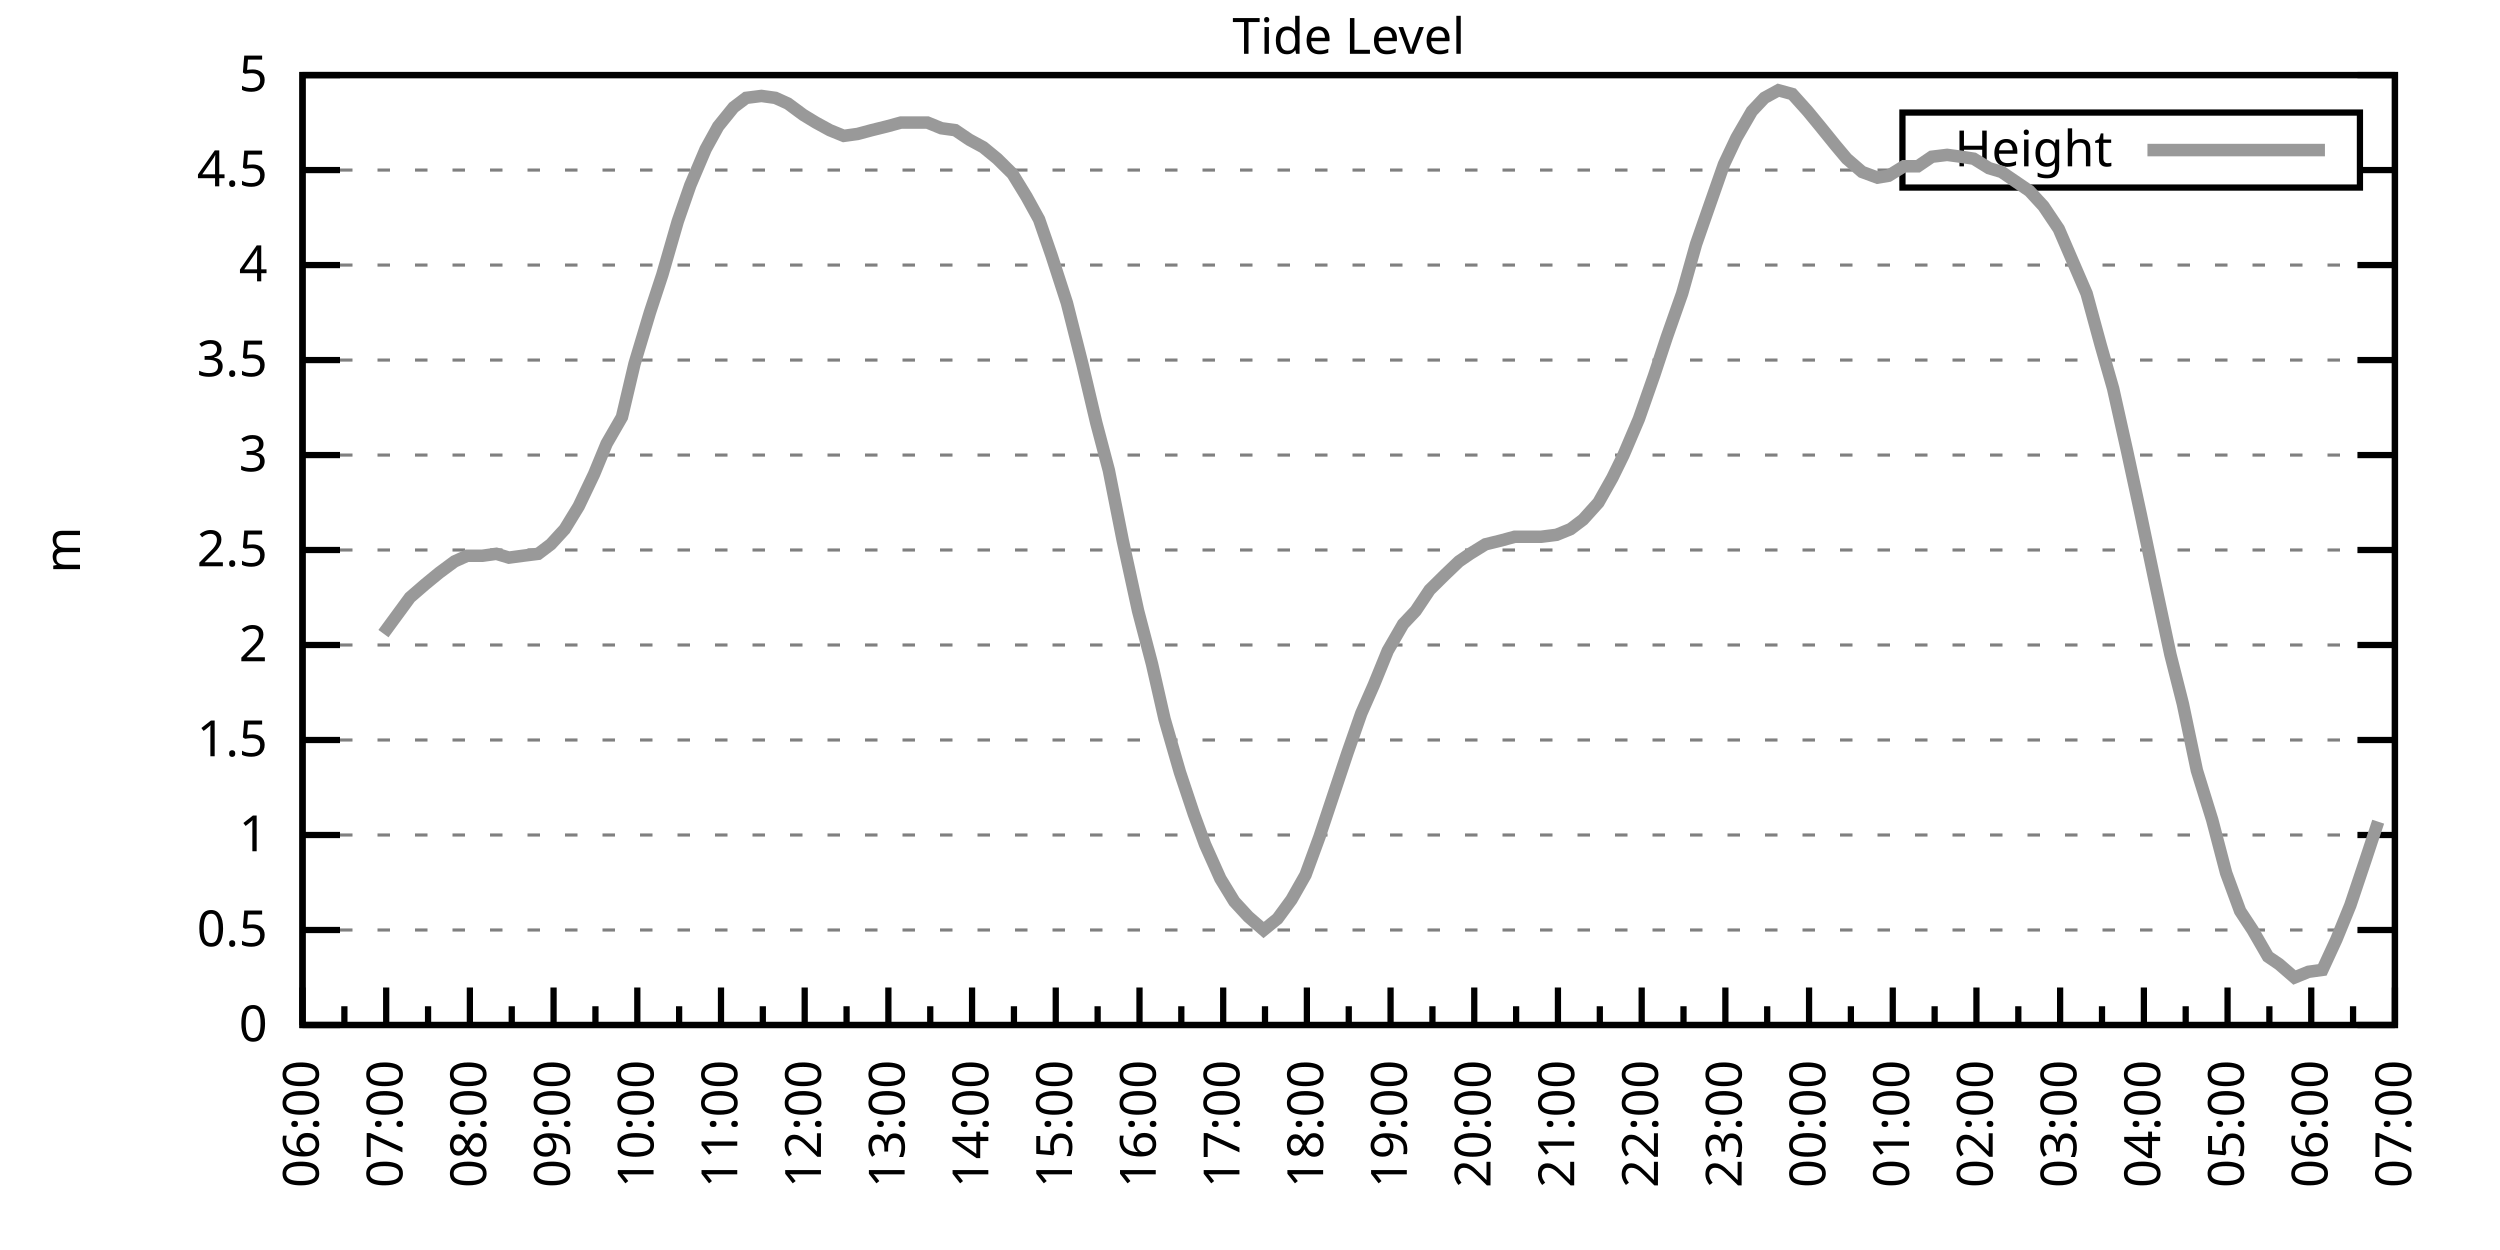
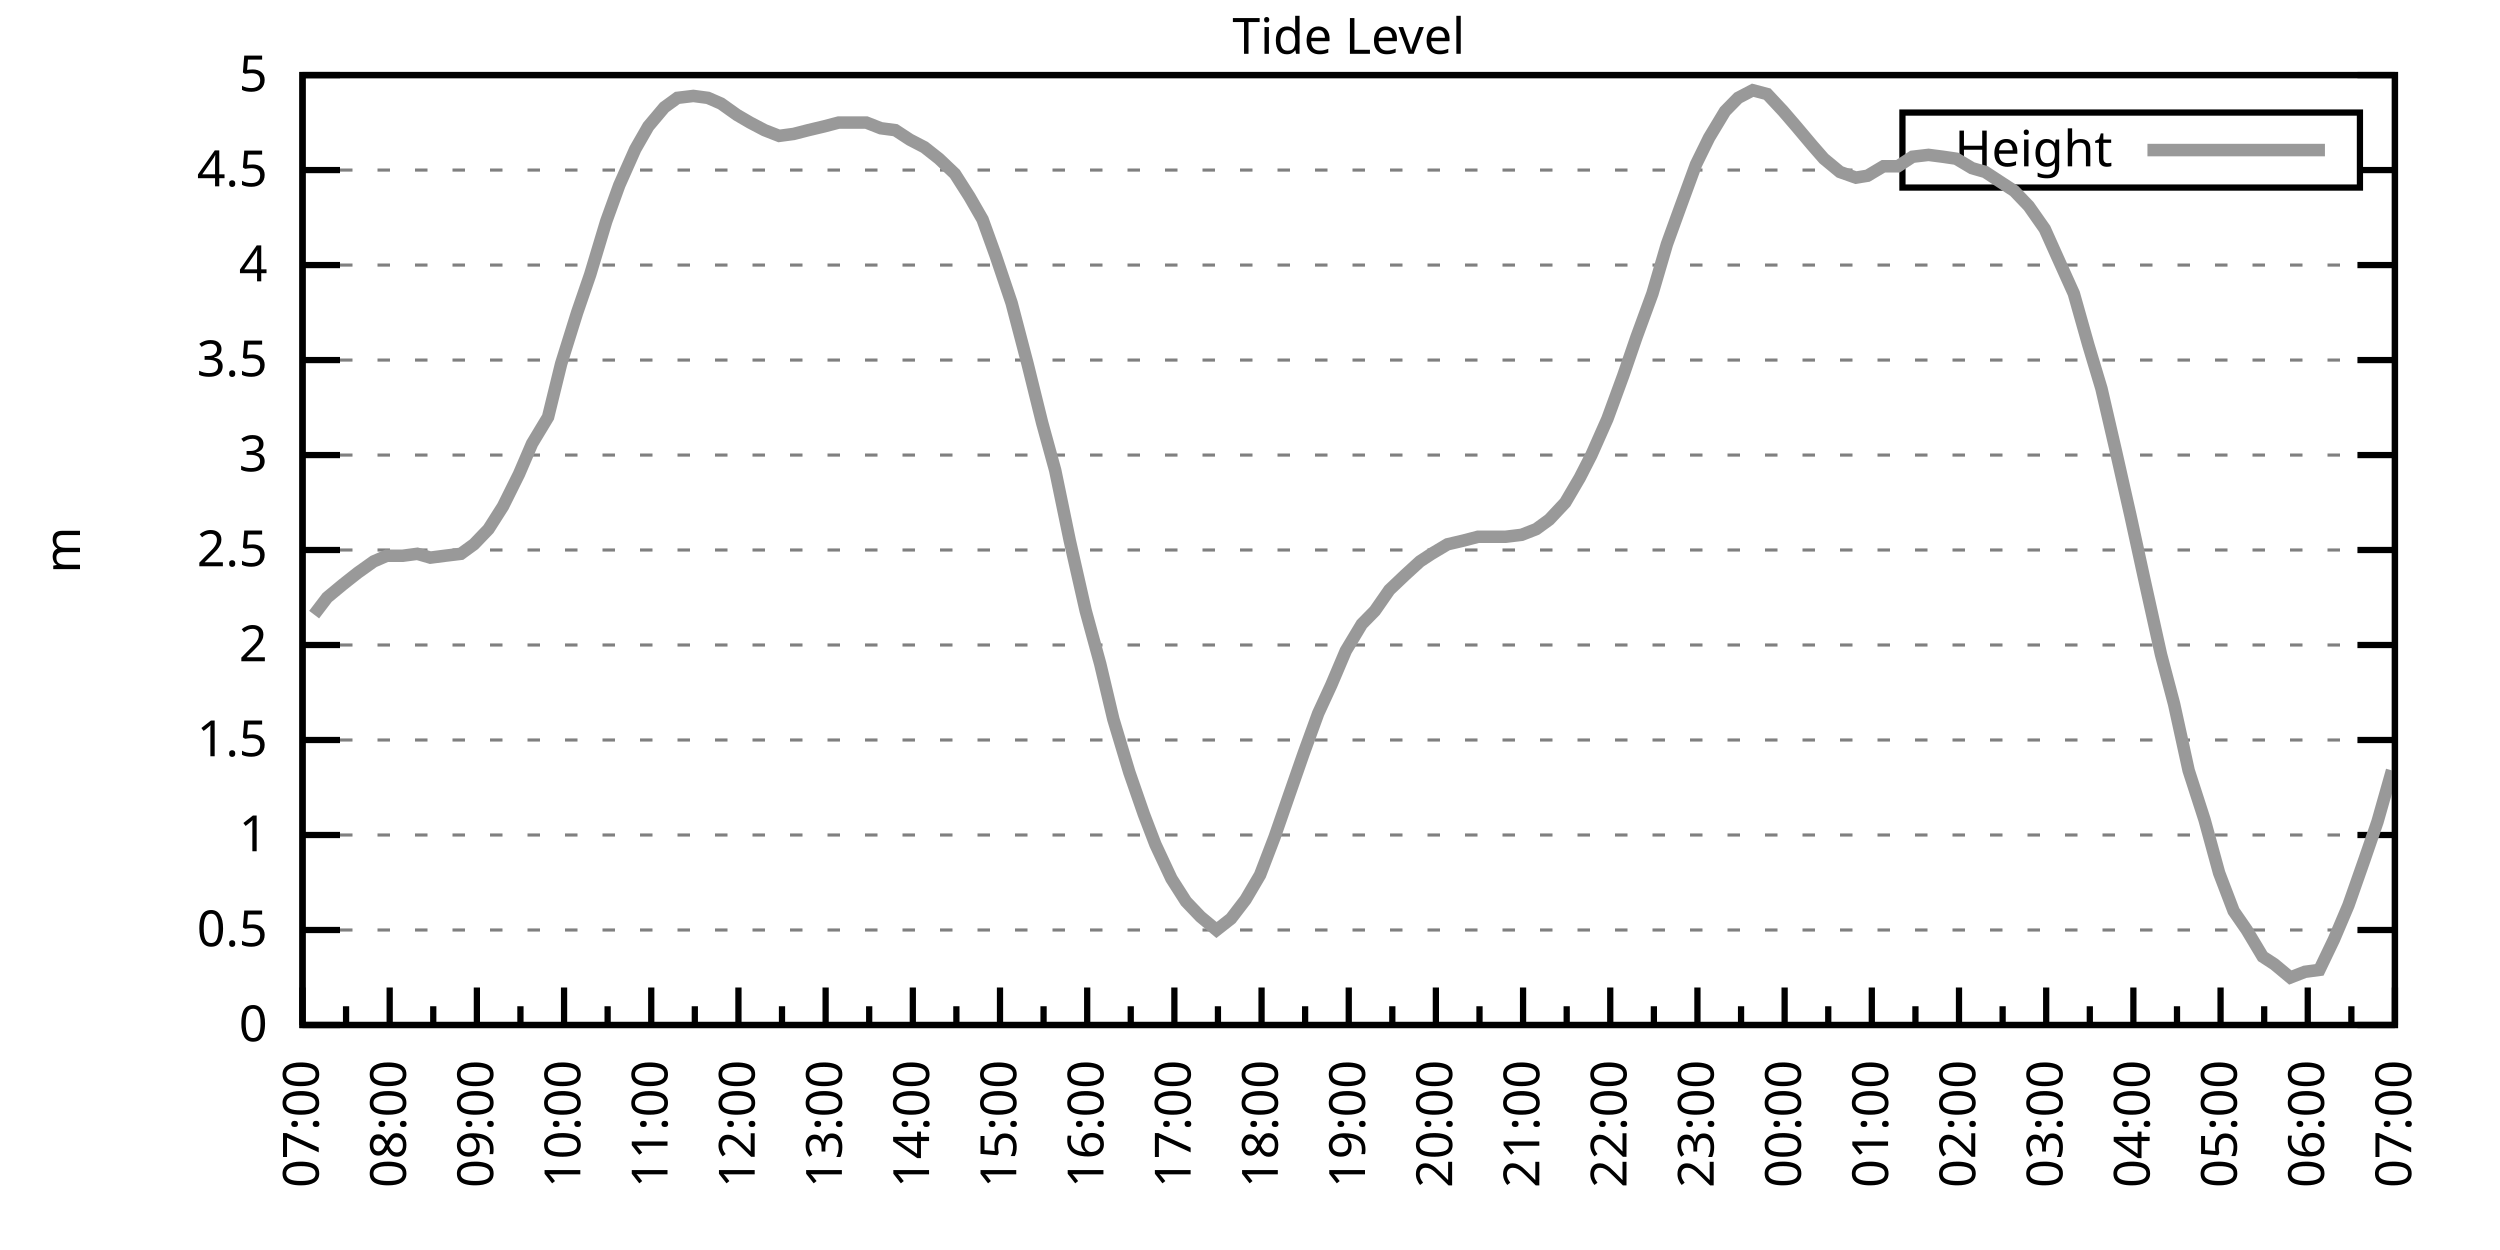
<svg xmlns="http://www.w3.org/2000/svg" xmlns:xlink="http://www.w3.org/1999/xlink" width="400" height="200" viewBox="0 0 400 200">
  <g id="gnuplot_canvas">
    <rect x="0" y="0" width="400" height="200" fill="none" />
    <defs>
      <circle id="gpDot" r="0.5" stroke-width="0.5" stroke="currentColor" />
      <path id="gpPt0" stroke-width="0.333" stroke="currentColor" d="M-1,0 h2 M0,-1 v2" />
      <path id="gpPt1" stroke-width="0.333" stroke="currentColor" d="M-1,-1 L1,1 M1,-1 L-1,1" />
      <path id="gpPt2" stroke-width="0.333" stroke="currentColor" d="M-1,0 L1,0 M0,-1 L0,1 M-1,-1 L1,1 M-1,1 L1,-1" />
      <rect id="gpPt3" stroke-width="0.333" stroke="currentColor" x="-1" y="-1" width="2" height="2" />
      <rect id="gpPt4" stroke-width="0.333" stroke="currentColor" fill="currentColor" x="-1" y="-1" width="2" height="2" />
      <circle id="gpPt5" stroke-width="0.333" stroke="currentColor" cx="0" cy="0" r="1" />
      <use xlink:href="#gpPt5" id="gpPt6" fill="currentColor" stroke="none" />
      <path id="gpPt7" stroke-width="0.333" stroke="currentColor" d="M0,-1.33 L-1.33,0.67 L1.33,0.67 z" />
      <use xlink:href="#gpPt7" id="gpPt8" fill="currentColor" stroke="none" />
      <use xlink:href="#gpPt7" id="gpPt9" stroke="currentColor" transform="rotate(180)" />
      <use xlink:href="#gpPt9" id="gpPt10" fill="currentColor" stroke="none" />
      <use xlink:href="#gpPt3" id="gpPt11" stroke="currentColor" transform="rotate(45)" />
      <use xlink:href="#gpPt11" id="gpPt12" fill="currentColor" stroke="none" />
      <path id="gpPt13" stroke-width="0.333" stroke="currentColor" d="M0,1.330 L1.265,0.411 L0.782,-1.067 L-0.782,-1.076 L-1.265,0.411 z" />
      <use xlink:href="#gpPt13" id="gpPt14" fill="currentColor" stroke="none" />
      <filter id="textbox" filterUnits="objectBoundingBox" x="0" y="0" height="1" width="1">
        <feFlood flood-color="white" flood-opacity="1" result="bgnd" />
        <feComposite in="SourceGraphic" in2="bgnd" operator="atop" />
      </filter>
      <filter id="greybox" filterUnits="objectBoundingBox" x="0" y="0" height="1" width="1">
        <feFlood flood-color="lightgrey" flood-opacity="1" result="grey" />
        <feComposite in="SourceGraphic" in2="grey" operator="atop" />
      </filter>
    </defs>
    <g fill="none" color="white" stroke="currentColor" stroke-width="1.00" stroke-linecap="butt" stroke-linejoin="miter">
</g>
    <g fill="none" color="black" stroke="currentColor" stroke-width="1.00" stroke-linecap="butt" stroke-linejoin="miter">
      <g stroke="none" shape-rendering="crispEdges">
        <polygon fill="rgb(255, 255, 255)" points="48.40,164.00 383.18,164.00 383.18,12.02 48.40,12.02 " />
      </g>
    </g>
    <g fill="none" color="black" stroke="currentColor" stroke-width="1.00" stroke-linecap="butt" stroke-linejoin="miter">
</g>
    <g fill="none" color="black" stroke="black" stroke-width="0.50" stroke-linecap="butt" stroke-linejoin="miter">
</g>
    <g fill="none" color="gray" stroke="currentColor" stroke-width="0.50" stroke-linecap="butt" stroke-linejoin="miter">
      <path stroke="gray" stroke-dasharray="2,4" class="gridline" d="M48.40,164.00 L383.19,164.00  " />
    </g>
    <g fill="none" color="gray" stroke="gray" stroke-width="1.00" stroke-linecap="butt" stroke-linejoin="miter">
</g>
    <g fill="none" color="black" stroke="currentColor" stroke-width="1.00" stroke-linecap="butt" stroke-linejoin="miter">
      <path stroke="black" d="M48.40,164.00 L54.40,164.00 M383.19,164.00 L377.19,164.00  " />
      <g transform="translate(42.80,166.60)" stroke="none" fill="black" font-family="Sans" font-size="8.00" text-anchor="end">
        <text>
          <tspan font-family="Sans"> 0</tspan>
        </text>
      </g>
    </g>
    <g fill="none" color="black" stroke="currentColor" stroke-width="1.00" stroke-linecap="butt" stroke-linejoin="miter">
</g>
    <g fill="none" color="black" stroke="black" stroke-width="0.50" stroke-linecap="butt" stroke-linejoin="miter">
</g>
    <g fill="none" color="gray" stroke="currentColor" stroke-width="0.50" stroke-linecap="butt" stroke-linejoin="miter">
      <path stroke="gray" stroke-dasharray="2,4" class="gridline" d="M48.40,148.80 L383.19,148.80  " />
    </g>
    <g fill="none" color="gray" stroke="gray" stroke-width="1.00" stroke-linecap="butt" stroke-linejoin="miter">
</g>
    <g fill="none" color="black" stroke="currentColor" stroke-width="1.00" stroke-linecap="butt" stroke-linejoin="miter">
      <path stroke="black" d="M48.40,148.80 L54.40,148.80 M383.19,148.80 L377.19,148.80  " />
      <g transform="translate(42.80,151.40)" stroke="none" fill="black" font-family="Sans" font-size="8.00" text-anchor="end">
        <text>
          <tspan font-family="Sans"> 0.5</tspan>
        </text>
      </g>
    </g>
    <g fill="none" color="black" stroke="currentColor" stroke-width="1.00" stroke-linecap="butt" stroke-linejoin="miter">
</g>
    <g fill="none" color="black" stroke="black" stroke-width="0.50" stroke-linecap="butt" stroke-linejoin="miter">
</g>
    <g fill="none" color="gray" stroke="currentColor" stroke-width="0.50" stroke-linecap="butt" stroke-linejoin="miter">
      <path stroke="gray" stroke-dasharray="2,4" class="gridline" d="M48.40,133.60 L383.19,133.60  " />
    </g>
    <g fill="none" color="gray" stroke="gray" stroke-width="1.00" stroke-linecap="butt" stroke-linejoin="miter">
</g>
    <g fill="none" color="black" stroke="currentColor" stroke-width="1.00" stroke-linecap="butt" stroke-linejoin="miter">
      <path stroke="black" d="M48.40,133.60 L54.40,133.60 M383.19,133.60 L377.19,133.60  " />
      <g transform="translate(42.80,136.20)" stroke="none" fill="black" font-family="Sans" font-size="8.00" text-anchor="end">
        <text>
          <tspan font-family="Sans"> 1</tspan>
        </text>
      </g>
    </g>
    <g fill="none" color="black" stroke="currentColor" stroke-width="1.00" stroke-linecap="butt" stroke-linejoin="miter">
</g>
    <g fill="none" color="black" stroke="black" stroke-width="0.50" stroke-linecap="butt" stroke-linejoin="miter">
</g>
    <g fill="none" color="gray" stroke="currentColor" stroke-width="0.50" stroke-linecap="butt" stroke-linejoin="miter">
      <path stroke="gray" stroke-dasharray="2,4" class="gridline" d="M48.40,118.40 L383.19,118.40  " />
    </g>
    <g fill="none" color="gray" stroke="gray" stroke-width="1.00" stroke-linecap="butt" stroke-linejoin="miter">
</g>
    <g fill="none" color="black" stroke="currentColor" stroke-width="1.00" stroke-linecap="butt" stroke-linejoin="miter">
      <path stroke="black" d="M48.40,118.40 L54.40,118.40 M383.19,118.40 L377.19,118.40  " />
      <g transform="translate(42.80,121.00)" stroke="none" fill="black" font-family="Sans" font-size="8.00" text-anchor="end">
        <text>
          <tspan font-family="Sans"> 1.5</tspan>
        </text>
      </g>
    </g>
    <g fill="none" color="black" stroke="currentColor" stroke-width="1.00" stroke-linecap="butt" stroke-linejoin="miter">
</g>
    <g fill="none" color="black" stroke="black" stroke-width="0.50" stroke-linecap="butt" stroke-linejoin="miter">
</g>
    <g fill="none" color="gray" stroke="currentColor" stroke-width="0.50" stroke-linecap="butt" stroke-linejoin="miter">
      <path stroke="gray" stroke-dasharray="2,4" class="gridline" d="M48.40,103.20 L383.19,103.20  " />
    </g>
    <g fill="none" color="gray" stroke="gray" stroke-width="1.00" stroke-linecap="butt" stroke-linejoin="miter">
</g>
    <g fill="none" color="black" stroke="currentColor" stroke-width="1.00" stroke-linecap="butt" stroke-linejoin="miter">
      <path stroke="black" d="M48.40,103.20 L54.40,103.20 M383.19,103.20 L377.19,103.20  " />
      <g transform="translate(42.80,105.80)" stroke="none" fill="black" font-family="Sans" font-size="8.00" text-anchor="end">
        <text>
          <tspan font-family="Sans"> 2</tspan>
        </text>
      </g>
    </g>
    <g fill="none" color="black" stroke="currentColor" stroke-width="1.00" stroke-linecap="butt" stroke-linejoin="miter">
</g>
    <g fill="none" color="black" stroke="black" stroke-width="0.50" stroke-linecap="butt" stroke-linejoin="miter">
</g>
    <g fill="none" color="gray" stroke="currentColor" stroke-width="0.50" stroke-linecap="butt" stroke-linejoin="miter">
      <path stroke="gray" stroke-dasharray="2,4" class="gridline" d="M48.40,88.00 L383.19,88.00  " />
    </g>
    <g fill="none" color="gray" stroke="gray" stroke-width="1.00" stroke-linecap="butt" stroke-linejoin="miter">
</g>
    <g fill="none" color="black" stroke="currentColor" stroke-width="1.00" stroke-linecap="butt" stroke-linejoin="miter">
      <path stroke="black" d="M48.40,88.00 L54.40,88.00 M383.19,88.00 L377.19,88.00  " />
      <g transform="translate(42.80,90.60)" stroke="none" fill="black" font-family="Sans" font-size="8.00" text-anchor="end">
        <text>
          <tspan font-family="Sans"> 2.5</tspan>
        </text>
      </g>
    </g>
    <g fill="none" color="black" stroke="currentColor" stroke-width="1.00" stroke-linecap="butt" stroke-linejoin="miter">
</g>
    <g fill="none" color="black" stroke="black" stroke-width="0.50" stroke-linecap="butt" stroke-linejoin="miter">
</g>
    <g fill="none" color="gray" stroke="currentColor" stroke-width="0.50" stroke-linecap="butt" stroke-linejoin="miter">
      <path stroke="gray" stroke-dasharray="2,4" class="gridline" d="M48.40,72.81 L383.19,72.81  " />
    </g>
    <g fill="none" color="gray" stroke="gray" stroke-width="1.00" stroke-linecap="butt" stroke-linejoin="miter">
</g>
    <g fill="none" color="black" stroke="currentColor" stroke-width="1.00" stroke-linecap="butt" stroke-linejoin="miter">
      <path stroke="black" d="M48.40,72.81 L54.40,72.81 M383.19,72.81 L377.19,72.81  " />
      <g transform="translate(42.80,75.41)" stroke="none" fill="black" font-family="Sans" font-size="8.00" text-anchor="end">
        <text>
          <tspan font-family="Sans"> 3</tspan>
        </text>
      </g>
    </g>
    <g fill="none" color="black" stroke="currentColor" stroke-width="1.00" stroke-linecap="butt" stroke-linejoin="miter">
</g>
    <g fill="none" color="black" stroke="black" stroke-width="0.50" stroke-linecap="butt" stroke-linejoin="miter">
</g>
    <g fill="none" color="gray" stroke="currentColor" stroke-width="0.50" stroke-linecap="butt" stroke-linejoin="miter">
      <path stroke="gray" stroke-dasharray="2,4" class="gridline" d="M48.40,57.61 L383.19,57.61  " />
    </g>
    <g fill="none" color="gray" stroke="gray" stroke-width="1.00" stroke-linecap="butt" stroke-linejoin="miter">
</g>
    <g fill="none" color="black" stroke="currentColor" stroke-width="1.00" stroke-linecap="butt" stroke-linejoin="miter">
      <path stroke="black" d="M48.40,57.61 L54.40,57.61 M383.19,57.61 L377.19,57.61  " />
      <g transform="translate(42.80,60.21)" stroke="none" fill="black" font-family="Sans" font-size="8.00" text-anchor="end">
        <text>
          <tspan font-family="Sans"> 3.5</tspan>
        </text>
      </g>
    </g>
    <g fill="none" color="black" stroke="currentColor" stroke-width="1.00" stroke-linecap="butt" stroke-linejoin="miter">
</g>
    <g fill="none" color="black" stroke="black" stroke-width="0.50" stroke-linecap="butt" stroke-linejoin="miter">
</g>
    <g fill="none" color="gray" stroke="currentColor" stroke-width="0.50" stroke-linecap="butt" stroke-linejoin="miter">
      <path stroke="gray" stroke-dasharray="2,4" class="gridline" d="M48.40,42.41 L383.19,42.41  " />
    </g>
    <g fill="none" color="gray" stroke="gray" stroke-width="1.00" stroke-linecap="butt" stroke-linejoin="miter">
</g>
    <g fill="none" color="black" stroke="currentColor" stroke-width="1.00" stroke-linecap="butt" stroke-linejoin="miter">
      <path stroke="black" d="M48.40,42.41 L54.40,42.41 M383.19,42.41 L377.19,42.41  " />
      <g transform="translate(42.80,45.01)" stroke="none" fill="black" font-family="Sans" font-size="8.00" text-anchor="end">
        <text>
          <tspan font-family="Sans"> 4</tspan>
        </text>
      </g>
    </g>
    <g fill="none" color="black" stroke="currentColor" stroke-width="1.00" stroke-linecap="butt" stroke-linejoin="miter">
</g>
    <g fill="none" color="black" stroke="black" stroke-width="0.50" stroke-linecap="butt" stroke-linejoin="miter">
</g>
    <g fill="none" color="gray" stroke="currentColor" stroke-width="0.50" stroke-linecap="butt" stroke-linejoin="miter">
      <path stroke="gray" stroke-dasharray="2,4" class="gridline" d="M48.40,27.21 L304.39,27.21 M377.59,27.21 L383.19,27.21  " />
    </g>
    <g fill="none" color="gray" stroke="gray" stroke-width="1.00" stroke-linecap="butt" stroke-linejoin="miter">
</g>
    <g fill="none" color="black" stroke="currentColor" stroke-width="1.00" stroke-linecap="butt" stroke-linejoin="miter">
      <path stroke="black" d="M48.40,27.21 L54.40,27.21 M383.19,27.21 L377.19,27.21  " />
      <g transform="translate(42.80,29.81)" stroke="none" fill="black" font-family="Sans" font-size="8.00" text-anchor="end">
        <text>
          <tspan font-family="Sans"> 4.5</tspan>
        </text>
      </g>
    </g>
    <g fill="none" color="black" stroke="currentColor" stroke-width="1.00" stroke-linecap="butt" stroke-linejoin="miter">
</g>
    <g fill="none" color="black" stroke="black" stroke-width="0.50" stroke-linecap="butt" stroke-linejoin="miter">
</g>
    <g fill="none" color="gray" stroke="currentColor" stroke-width="0.50" stroke-linecap="butt" stroke-linejoin="miter">
      <path stroke="gray" stroke-dasharray="2,4" class="gridline" d="M48.40,12.01 L383.19,12.01  " />
    </g>
    <g fill="none" color="gray" stroke="gray" stroke-width="1.00" stroke-linecap="butt" stroke-linejoin="miter">
</g>
    <g fill="none" color="black" stroke="currentColor" stroke-width="1.00" stroke-linecap="butt" stroke-linejoin="miter">
      <path stroke="black" d="M48.40,12.01 L54.40,12.01 M383.19,12.01 L377.19,12.01  " />
      <g transform="translate(42.80,14.61)" stroke="none" fill="black" font-family="Sans" font-size="8.00" text-anchor="end">
        <text>
          <tspan font-family="Sans"> 5</tspan>
        </text>
      </g>
    </g>
    <g fill="none" color="black" stroke="currentColor" stroke-width="1.00" stroke-linecap="butt" stroke-linejoin="miter">
      <path stroke="black" d="M48.40,164.00 L48.40,158.00  " />
      <g transform="translate(51.00,169.60) rotate(270)" stroke="none" fill="black" font-family="Sans" font-size="8.00" text-anchor="end">
        <text>
+           <tspan font-family="Sans">07:00</tspan>
+         </text>
+       </g>
+     </g>
+     <g fill="none" color="black" stroke="currentColor" stroke-width="1.00" stroke-linecap="butt" stroke-linejoin="miter">
+       <path stroke="black" d="M55.37,164.00 L55.37,161.00 M62.35,164.00 L62.35,158.00  " />
+       <g transform="translate(64.95,169.60) rotate(270)" stroke="none" fill="black" font-family="Sans" font-size="8.00" text-anchor="end">
+         <text>
+           <tspan font-family="Sans">08:00</tspan>
+         </text>
+       </g>
+     </g>
+     <g fill="none" color="black" stroke="currentColor" stroke-width="1.00" stroke-linecap="butt" stroke-linejoin="miter">
+       <path stroke="black" d="M69.32,164.00 L69.32,161.00 M76.30,164.00 L76.30,158.00  " />
+       <g transform="translate(78.90,169.60) rotate(270)" stroke="none" fill="black" font-family="Sans" font-size="8.00" text-anchor="end">
+         <text>
+           <tspan font-family="Sans">09:00</tspan>
+         </text>
+       </g>
+     </g>
+     <g fill="none" color="black" stroke="currentColor" stroke-width="1.00" stroke-linecap="butt" stroke-linejoin="miter">
+       <path stroke="black" d="M83.27,164.00 L83.27,161.00 M90.25,164.00 L90.25,158.00  " />
+       <g transform="translate(92.85,169.60) rotate(270)" stroke="none" fill="black" font-family="Sans" font-size="8.00" text-anchor="end">
+         <text>
+           <tspan font-family="Sans">10:00</tspan>
+         </text>
+       </g>
+     </g>
+     <g fill="none" color="black" stroke="currentColor" stroke-width="1.00" stroke-linecap="butt" stroke-linejoin="miter">
+       <path stroke="black" d="M97.22,164.00 L97.22,161.00 M104.20,164.00 L104.20,158.00  " />
+       <g transform="translate(106.80,169.60) rotate(270)" stroke="none" fill="black" font-family="Sans" font-size="8.00" text-anchor="end">
+         <text>
+           <tspan font-family="Sans">11:00</tspan>
+         </text>
+       </g>
+     </g>
+     <g fill="none" color="black" stroke="currentColor" stroke-width="1.00" stroke-linecap="butt" stroke-linejoin="miter">
+       <path stroke="black" d="M111.17,164.00 L111.17,161.00 M118.15,164.00 L118.15,158.00  " />
+       <g transform="translate(120.75,169.60) rotate(270)" stroke="none" fill="black" font-family="Sans" font-size="8.00" text-anchor="end">
+         <text>
+           <tspan font-family="Sans">12:00</tspan>
+         </text>
+       </g>
+     </g>
+     <g fill="none" color="black" stroke="currentColor" stroke-width="1.00" stroke-linecap="butt" stroke-linejoin="miter">
+       <path stroke="black" d="M125.12,164.00 L125.12,161.00 M132.10,164.00 L132.10,158.00  " />
+       <g transform="translate(134.70,169.60) rotate(270)" stroke="none" fill="black" font-family="Sans" font-size="8.00" text-anchor="end">
+         <text>
+           <tspan font-family="Sans">13:00</tspan>
+         </text>
+       </g>
+     </g>
+     <g fill="none" color="black" stroke="currentColor" stroke-width="1.00" stroke-linecap="butt" stroke-linejoin="miter">
+       <path stroke="black" d="M139.07,164.00 L139.07,161.00 M146.05,164.00 L146.05,158.00  " />
+       <g transform="translate(148.65,169.60) rotate(270)" stroke="none" fill="black" font-family="Sans" font-size="8.00" text-anchor="end">
+         <text>
+           <tspan font-family="Sans">14:00</tspan>
+         </text>
+       </g>
+     </g>
+     <g fill="none" color="black" stroke="currentColor" stroke-width="1.00" stroke-linecap="butt" stroke-linejoin="miter">
+       <path stroke="black" d="M153.02,164.00 L153.02,161.00 M160.00,164.00 L160.00,158.00  " />
+       <g transform="translate(162.60,169.60) rotate(270)" stroke="none" fill="black" font-family="Sans" font-size="8.00" text-anchor="end">
+         <text>
+           <tspan font-family="Sans">15:00</tspan>
+         </text>
+       </g>
+     </g>
+     <g fill="none" color="black" stroke="currentColor" stroke-width="1.00" stroke-linecap="butt" stroke-linejoin="miter">
+       <path stroke="black" d="M166.97,164.00 L166.97,161.00 M173.95,164.00 L173.95,158.00  " />
+       <g transform="translate(176.55,169.60) rotate(270)" stroke="none" fill="black" font-family="Sans" font-size="8.00" text-anchor="end">
+         <text>
+           <tspan font-family="Sans">16:00</tspan>
+         </text>
+       </g>
+     </g>
+     <g fill="none" color="black" stroke="currentColor" stroke-width="1.00" stroke-linecap="butt" stroke-linejoin="miter">
+       <path stroke="black" d="M180.92,164.00 L180.92,161.00 M187.90,164.00 L187.90,158.00  " />
+       <g transform="translate(190.50,169.60) rotate(270)" stroke="none" fill="black" font-family="Sans" font-size="8.00" text-anchor="end">
+         <text>
+           <tspan font-family="Sans">17:00</tspan>
+         </text>
+       </g>
+     </g>
+     <g fill="none" color="black" stroke="currentColor" stroke-width="1.00" stroke-linecap="butt" stroke-linejoin="miter">
+       <path stroke="black" d="M194.87,164.00 L194.87,161.00 M201.85,164.00 L201.85,158.00  " />
+       <g transform="translate(204.45,169.60) rotate(270)" stroke="none" fill="black" font-family="Sans" font-size="8.00" text-anchor="end">
+         <text>
+           <tspan font-family="Sans">18:00</tspan>
+         </text>
+       </g>
+     </g>
+     <g fill="none" color="black" stroke="currentColor" stroke-width="1.00" stroke-linecap="butt" stroke-linejoin="miter">
+       <path stroke="black" d="M208.82,164.00 L208.82,161.00 M215.80,164.00 L215.80,158.00  " />
+       <g transform="translate(218.40,169.60) rotate(270)" stroke="none" fill="black" font-family="Sans" font-size="8.00" text-anchor="end">
+         <text>
+           <tspan font-family="Sans">19:00</tspan>
+         </text>
+       </g>
+     </g>
+     <g fill="none" color="black" stroke="currentColor" stroke-width="1.00" stroke-linecap="butt" stroke-linejoin="miter">
+       <path stroke="black" d="M222.77,164.00 L222.77,161.00 M229.74,164.00 L229.74,158.00  " />
+       <g transform="translate(232.34,169.60) rotate(270)" stroke="none" fill="black" font-family="Sans" font-size="8.00" text-anchor="end">
+         <text>
+           <tspan font-family="Sans">20:00</tspan>
+         </text>
+       </g>
+     </g>
+     <g fill="none" color="black" stroke="currentColor" stroke-width="1.00" stroke-linecap="butt" stroke-linejoin="miter">
+       <path stroke="black" d="M236.72,164.00 L236.72,161.00 M243.69,164.00 L243.69,158.00  " />
+       <g transform="translate(246.29,169.60) rotate(270)" stroke="none" fill="black" font-family="Sans" font-size="8.00" text-anchor="end">
+         <text>
+           <tspan font-family="Sans">21:00</tspan>
+         </text>
+       </g>
+     </g>
+     <g fill="none" color="black" stroke="currentColor" stroke-width="1.00" stroke-linecap="butt" stroke-linejoin="miter">
+       <path stroke="black" d="M250.67,164.00 L250.67,161.00 M257.64,164.00 L257.64,158.00  " />
+       <g transform="translate(260.24,169.60) rotate(270)" stroke="none" fill="black" font-family="Sans" font-size="8.00" text-anchor="end">
+         <text>
+           <tspan font-family="Sans">22:00</tspan>
+         </text>
+       </g>
+     </g>
+     <g fill="none" color="black" stroke="currentColor" stroke-width="1.00" stroke-linecap="butt" stroke-linejoin="miter">
+       <path stroke="black" d="M264.62,164.00 L264.62,161.00 M271.59,164.00 L271.59,158.00  " />
+       <g transform="translate(274.19,169.60) rotate(270)" stroke="none" fill="black" font-family="Sans" font-size="8.00" text-anchor="end">
+         <text>
+           <tspan font-family="Sans">23:00</tspan>
+         </text>
+       </g>
+     </g>
+     <g fill="none" color="black" stroke="currentColor" stroke-width="1.00" stroke-linecap="butt" stroke-linejoin="miter">
+       <path stroke="black" d="M278.57,164.00 L278.57,161.00 M285.54,164.00 L285.54,158.00  " />
+       <g transform="translate(288.14,169.60) rotate(270)" stroke="none" fill="black" font-family="Sans" font-size="8.00" text-anchor="end">
+         <text>
+           <tspan font-family="Sans">00:00</tspan>
+         </text>
+       </g>
+     </g>
+     <g fill="none" color="black" stroke="currentColor" stroke-width="1.00" stroke-linecap="butt" stroke-linejoin="miter">
+       <path stroke="black" d="M292.52,164.00 L292.52,161.00 M299.49,164.00 L299.49,158.00  " />
+       <g transform="translate(302.09,169.60) rotate(270)" stroke="none" fill="black" font-family="Sans" font-size="8.00" text-anchor="end">
+         <text>
+           <tspan font-family="Sans">01:00</tspan>
+         </text>
+       </g>
+     </g>
+     <g fill="none" color="black" stroke="currentColor" stroke-width="1.00" stroke-linecap="butt" stroke-linejoin="miter">
+       <path stroke="black" d="M306.47,164.00 L306.47,161.00 M313.44,164.00 L313.44,158.00  " />
+       <g transform="translate(316.04,169.60) rotate(270)" stroke="none" fill="black" font-family="Sans" font-size="8.00" text-anchor="end">
+         <text>
+           <tspan font-family="Sans">02:00</tspan>
+         </text>
+       </g>
+     </g>
+     <g fill="none" color="black" stroke="currentColor" stroke-width="1.00" stroke-linecap="butt" stroke-linejoin="miter">
+       <path stroke="black" d="M320.42,164.00 L320.42,161.00 M327.39,164.00 L327.39,158.00  " />
+       <g transform="translate(329.99,169.60) rotate(270)" stroke="none" fill="black" font-family="Sans" font-size="8.00" text-anchor="end">
+         <text>
+           <tspan font-family="Sans">03:00</tspan>
+         </text>
+       </g>
+     </g>
+     <g fill="none" color="black" stroke="currentColor" stroke-width="1.00" stroke-linecap="butt" stroke-linejoin="miter">
+       <path stroke="black" d="M334.37,164.00 L334.37,161.00 M341.34,164.00 L341.34,158.00  " />
+       <g transform="translate(343.94,169.60) rotate(270)" stroke="none" fill="black" font-family="Sans" font-size="8.00" text-anchor="end">
+         <text>
+           <tspan font-family="Sans">04:00</tspan>
+         </text>
+       </g>
+     </g>
+     <g fill="none" color="black" stroke="currentColor" stroke-width="1.00" stroke-linecap="butt" stroke-linejoin="miter">
+       <path stroke="black" d="M348.32,164.00 L348.32,161.00 M355.29,164.00 L355.29,158.00  " />
+       <g transform="translate(357.89,169.60) rotate(270)" stroke="none" fill="black" font-family="Sans" font-size="8.00" text-anchor="end">
+         <text>
+           <tspan font-family="Sans">05:00</tspan>
+         </text>
+       </g>
+     </g>
+     <g fill="none" color="black" stroke="currentColor" stroke-width="1.00" stroke-linecap="butt" stroke-linejoin="miter">
+       <path stroke="black" d="M362.27,164.00 L362.27,161.00 M369.24,164.00 L369.24,158.00  " />
+       <g transform="translate(371.84,169.60) rotate(270)" stroke="none" fill="black" font-family="Sans" font-size="8.00" text-anchor="end">
+         <text>
          <tspan font-family="Sans">06:00</tspan>
        </text>
      </g>
    </g>
    <g fill="none" color="black" stroke="currentColor" stroke-width="1.00" stroke-linecap="butt" stroke-linejoin="miter">
-       <path stroke="black" d="M55.10,164.00 L55.10,161.00 M61.79,164.00 L61.79,158.00  " />
-       <g transform="translate(64.39,169.60) rotate(270)" stroke="none" fill="black" font-family="Sans" font-size="8.00" text-anchor="end">
-         <text>
-           <tspan font-family="Sans">07:00</tspan>
-         </text>
-       </g>
-     </g>
-     <g fill="none" color="black" stroke="currentColor" stroke-width="1.00" stroke-linecap="butt" stroke-linejoin="miter">
-       <path stroke="black" d="M68.49,164.00 L68.49,161.00 M75.18,164.00 L75.18,158.00  " />
-       <g transform="translate(77.78,169.60) rotate(270)" stroke="none" fill="black" font-family="Sans" font-size="8.00" text-anchor="end">
-         <text>
-           <tspan font-family="Sans">08:00</tspan>
-         </text>
-       </g>
-     </g>
-     <g fill="none" color="black" stroke="currentColor" stroke-width="1.00" stroke-linecap="butt" stroke-linejoin="miter">
-       <path stroke="black" d="M81.88,164.00 L81.88,161.00 M88.57,164.00 L88.57,158.00  " />
-       <g transform="translate(91.17,169.60) rotate(270)" stroke="none" fill="black" font-family="Sans" font-size="8.00" text-anchor="end">
-         <text>
-           <tspan font-family="Sans">09:00</tspan>
-         </text>
-       </g>
-     </g>
-     <g fill="none" color="black" stroke="currentColor" stroke-width="1.00" stroke-linecap="butt" stroke-linejoin="miter">
-       <path stroke="black" d="M95.27,164.00 L95.27,161.00 M101.97,164.00 L101.97,158.00  " />
-       <g transform="translate(104.57,169.60) rotate(270)" stroke="none" fill="black" font-family="Sans" font-size="8.00" text-anchor="end">
-         <text>
-           <tspan font-family="Sans">10:00</tspan>
-         </text>
-       </g>
-     </g>
-     <g fill="none" color="black" stroke="currentColor" stroke-width="1.00" stroke-linecap="butt" stroke-linejoin="miter">
-       <path stroke="black" d="M108.66,164.00 L108.66,161.00 M115.36,164.00 L115.36,158.00  " />
-       <g transform="translate(117.96,169.60) rotate(270)" stroke="none" fill="black" font-family="Sans" font-size="8.00" text-anchor="end">
-         <text>
-           <tspan font-family="Sans">11:00</tspan>
-         </text>
-       </g>
-     </g>
-     <g fill="none" color="black" stroke="currentColor" stroke-width="1.00" stroke-linecap="butt" stroke-linejoin="miter">
-       <path stroke="black" d="M122.05,164.00 L122.05,161.00 M128.75,164.00 L128.75,158.00  " />
-       <g transform="translate(131.35,169.60) rotate(270)" stroke="none" fill="black" font-family="Sans" font-size="8.00" text-anchor="end">
-         <text>
-           <tspan font-family="Sans">12:00</tspan>
-         </text>
-       </g>
-     </g>
-     <g fill="none" color="black" stroke="currentColor" stroke-width="1.00" stroke-linecap="butt" stroke-linejoin="miter">
-       <path stroke="black" d="M135.45,164.00 L135.45,161.00 M142.14,164.00 L142.14,158.00  " />
-       <g transform="translate(144.74,169.60) rotate(270)" stroke="none" fill="black" font-family="Sans" font-size="8.00" text-anchor="end">
-         <text>
-           <tspan font-family="Sans">13:00</tspan>
-         </text>
-       </g>
-     </g>
-     <g fill="none" color="black" stroke="currentColor" stroke-width="1.00" stroke-linecap="butt" stroke-linejoin="miter">
-       <path stroke="black" d="M148.84,164.00 L148.84,161.00 M155.53,164.00 L155.53,158.00  " />
-       <g transform="translate(158.13,169.60) rotate(270)" stroke="none" fill="black" font-family="Sans" font-size="8.00" text-anchor="end">
-         <text>
-           <tspan font-family="Sans">14:00</tspan>
-         </text>
-       </g>
-     </g>
-     <g fill="none" color="black" stroke="currentColor" stroke-width="1.00" stroke-linecap="butt" stroke-linejoin="miter">
-       <path stroke="black" d="M162.23,164.00 L162.23,161.00 M168.92,164.00 L168.92,158.00  " />
-       <g transform="translate(171.52,169.60) rotate(270)" stroke="none" fill="black" font-family="Sans" font-size="8.00" text-anchor="end">
-         <text>
-           <tspan font-family="Sans">15:00</tspan>
-         </text>
-       </g>
-     </g>
-     <g fill="none" color="black" stroke="currentColor" stroke-width="1.00" stroke-linecap="butt" stroke-linejoin="miter">
-       <path stroke="black" d="M175.62,164.00 L175.62,161.00 M182.32,164.00 L182.32,158.00  " />
-       <g transform="translate(184.92,169.60) rotate(270)" stroke="none" fill="black" font-family="Sans" font-size="8.00" text-anchor="end">
-         <text>
-           <tspan font-family="Sans">16:00</tspan>
-         </text>
-       </g>
-     </g>
-     <g fill="none" color="black" stroke="currentColor" stroke-width="1.00" stroke-linecap="butt" stroke-linejoin="miter">
-       <path stroke="black" d="M189.01,164.00 L189.01,161.00 M195.71,164.00 L195.71,158.00  " />
-       <g transform="translate(198.31,169.60) rotate(270)" stroke="none" fill="black" font-family="Sans" font-size="8.00" text-anchor="end">
-         <text>
-           <tspan font-family="Sans">17:00</tspan>
-         </text>
-       </g>
-     </g>
-     <g fill="none" color="black" stroke="currentColor" stroke-width="1.00" stroke-linecap="butt" stroke-linejoin="miter">
-       <path stroke="black" d="M202.40,164.00 L202.40,161.00 M209.10,164.00 L209.10,158.00  " />
-       <g transform="translate(211.70,169.60) rotate(270)" stroke="none" fill="black" font-family="Sans" font-size="8.00" text-anchor="end">
-         <text>
-           <tspan font-family="Sans">18:00</tspan>
-         </text>
-       </g>
-     </g>
-     <g fill="none" color="black" stroke="currentColor" stroke-width="1.00" stroke-linecap="butt" stroke-linejoin="miter">
-       <path stroke="black" d="M215.80,164.00 L215.80,161.00 M222.49,164.00 L222.49,158.00  " />
-       <g transform="translate(225.09,169.60) rotate(270)" stroke="none" fill="black" font-family="Sans" font-size="8.00" text-anchor="end">
-         <text>
-           <tspan font-family="Sans">19:00</tspan>
-         </text>
-       </g>
-     </g>
-     <g fill="none" color="black" stroke="currentColor" stroke-width="1.00" stroke-linecap="butt" stroke-linejoin="miter">
-       <path stroke="black" d="M229.19,164.00 L229.19,161.00 M235.88,164.00 L235.88,158.00  " />
-       <g transform="translate(238.48,169.60) rotate(270)" stroke="none" fill="black" font-family="Sans" font-size="8.00" text-anchor="end">
-         <text>
-           <tspan font-family="Sans">20:00</tspan>
-         </text>
-       </g>
-     </g>
-     <g fill="none" color="black" stroke="currentColor" stroke-width="1.00" stroke-linecap="butt" stroke-linejoin="miter">
-       <path stroke="black" d="M242.58,164.00 L242.58,161.00 M249.27,164.00 L249.27,158.00  " />
-       <g transform="translate(251.87,169.60) rotate(270)" stroke="none" fill="black" font-family="Sans" font-size="8.00" text-anchor="end">
-         <text>
-           <tspan font-family="Sans">21:00</tspan>
-         </text>
-       </g>
-     </g>
-     <g fill="none" color="black" stroke="currentColor" stroke-width="1.00" stroke-linecap="butt" stroke-linejoin="miter">
-       <path stroke="black" d="M255.97,164.00 L255.97,161.00 M262.67,164.00 L262.67,158.00  " />
-       <g transform="translate(265.27,169.60) rotate(270)" stroke="none" fill="black" font-family="Sans" font-size="8.00" text-anchor="end">
-         <text>
-           <tspan font-family="Sans">22:00</tspan>
-         </text>
-       </g>
-     </g>
-     <g fill="none" color="black" stroke="currentColor" stroke-width="1.00" stroke-linecap="butt" stroke-linejoin="miter">
-       <path stroke="black" d="M269.36,164.00 L269.36,161.00 M276.06,164.00 L276.06,158.00  " />
-       <g transform="translate(278.66,169.60) rotate(270)" stroke="none" fill="black" font-family="Sans" font-size="8.00" text-anchor="end">
-         <text>
-           <tspan font-family="Sans">23:00</tspan>
-         </text>
-       </g>
-     </g>
-     <g fill="none" color="black" stroke="currentColor" stroke-width="1.00" stroke-linecap="butt" stroke-linejoin="miter">
-       <path stroke="black" d="M282.75,164.00 L282.75,161.00 M289.45,164.00 L289.45,158.00  " />
-       <g transform="translate(292.05,169.60) rotate(270)" stroke="none" fill="black" font-family="Sans" font-size="8.00" text-anchor="end">
-         <text>
-           <tspan font-family="Sans">00:00</tspan>
-         </text>
-       </g>
-     </g>
-     <g fill="none" color="black" stroke="currentColor" stroke-width="1.00" stroke-linecap="butt" stroke-linejoin="miter">
-       <path stroke="black" d="M296.14,164.00 L296.14,161.00 M302.84,164.00 L302.84,158.00  " />
-       <g transform="translate(305.44,169.60) rotate(270)" stroke="none" fill="black" font-family="Sans" font-size="8.00" text-anchor="end">
-         <text>
-           <tspan font-family="Sans">01:00</tspan>
-         </text>
-       </g>
-     </g>
-     <g fill="none" color="black" stroke="currentColor" stroke-width="1.00" stroke-linecap="butt" stroke-linejoin="miter">
-       <path stroke="black" d="M309.54,164.00 L309.54,161.00 M316.23,164.00 L316.23,158.00  " />
-       <g transform="translate(318.83,169.60) rotate(270)" stroke="none" fill="black" font-family="Sans" font-size="8.00" text-anchor="end">
-         <text>
-           <tspan font-family="Sans">02:00</tspan>
-         </text>
-       </g>
-     </g>
-     <g fill="none" color="black" stroke="currentColor" stroke-width="1.00" stroke-linecap="butt" stroke-linejoin="miter">
-       <path stroke="black" d="M322.93,164.00 L322.93,161.00 M329.62,164.00 L329.62,158.00  " />
-       <g transform="translate(332.22,169.60) rotate(270)" stroke="none" fill="black" font-family="Sans" font-size="8.00" text-anchor="end">
-         <text>
-           <tspan font-family="Sans">03:00</tspan>
-         </text>
-       </g>
-     </g>
-     <g fill="none" color="black" stroke="currentColor" stroke-width="1.00" stroke-linecap="butt" stroke-linejoin="miter">
-       <path stroke="black" d="M336.32,164.00 L336.32,161.00 M343.02,164.00 L343.02,158.00  " />
-       <g transform="translate(345.62,169.60) rotate(270)" stroke="none" fill="black" font-family="Sans" font-size="8.00" text-anchor="end">
-         <text>
-           <tspan font-family="Sans">04:00</tspan>
-         </text>
-       </g>
-     </g>
-     <g fill="none" color="black" stroke="currentColor" stroke-width="1.00" stroke-linecap="butt" stroke-linejoin="miter">
-       <path stroke="black" d="M349.71,164.00 L349.71,161.00 M356.41,164.00 L356.41,158.00  " />
-       <g transform="translate(359.01,169.60) rotate(270)" stroke="none" fill="black" font-family="Sans" font-size="8.00" text-anchor="end">
-         <text>
-           <tspan font-family="Sans">05:00</tspan>
-         </text>
-       </g>
-     </g>
-     <g fill="none" color="black" stroke="currentColor" stroke-width="1.00" stroke-linecap="butt" stroke-linejoin="miter">
-       <path stroke="black" d="M363.10,164.00 L363.10,161.00 M369.80,164.00 L369.80,158.00  " />
-       <g transform="translate(372.40,169.60) rotate(270)" stroke="none" fill="black" font-family="Sans" font-size="8.00" text-anchor="end">
-         <text>
-           <tspan font-family="Sans">06:00</tspan>
-         </text>
-       </g>
-     </g>
-     <g fill="none" color="black" stroke="currentColor" stroke-width="1.00" stroke-linecap="butt" stroke-linejoin="miter">
-       <path stroke="black" d="M376.49,164.00 L376.49,161.00 M383.19,164.00 L383.19,158.00  " />
+       <path stroke="black" d="M376.22,164.00 L376.22,161.00 M383.19,164.00 L383.19,158.00  " />
      <g transform="translate(385.79,169.60) rotate(270)" stroke="none" fill="black" font-family="Sans" font-size="8.00" text-anchor="end">
        <text>
          <tspan font-family="Sans">07:00</tspan>
        </text>
      </g>
    </g>
    <g fill="none" color="black" stroke="currentColor" stroke-width="1.00" stroke-linecap="butt" stroke-linejoin="miter">
</g>
    <g fill="none" color="black" stroke="currentColor" stroke-width="1.00" stroke-linecap="butt" stroke-linejoin="miter">
      <path stroke="black" d="M48.40,12.01 L48.40,164.00 L383.19,164.00 L383.19,12.01 L48.40,12.01 Z  " />
    </g>
    <g fill="none" color="black" stroke="currentColor" stroke-width="1.00" stroke-linecap="butt" stroke-linejoin="miter">
      <g transform="translate(12.80,88.01) rotate(270)" stroke="none" fill="black" font-family="Sans" font-size="8.00" text-anchor="middle">
        <text>
          <tspan font-family="Sans">m</tspan>
        </text>
      </g>
    </g>
    <g fill="none" color="black" stroke="currentColor" stroke-width="1.00" stroke-linecap="butt" stroke-linejoin="miter">
</g>
    <g fill="none" color="black" stroke="currentColor" stroke-width="1.00" stroke-linecap="butt" stroke-linejoin="miter">
      <path stroke="black" d="M304.39,30.01 L304.39,18.01 L377.59,18.01 L377.59,30.01 L304.39,30.01 Z  " />
    </g>
    <g id="Tide_level_plot_1">
      <g fill="none" color="white" stroke="black" stroke-width="2.00" stroke-linecap="butt" stroke-linejoin="miter">
</g>
      <g fill="none" color="black" stroke="currentColor" stroke-width="2.00" stroke-linecap="butt" stroke-linejoin="miter">
        <g transform="translate(337.99,26.61)" stroke="none" fill="black" font-family="Sans" font-size="8.00" text-anchor="end">
          <text>
            <tspan font-family="Sans">Height</tspan>
          </text>
        </g>
      </g>
      <g fill="none" color="black" stroke="currentColor" stroke-width="2.00" stroke-linecap="butt" stroke-linejoin="miter">
-         <path stroke="rgb(153, 153, 153)" d="M343.59,24.01 L371.99,24.01 M61.35,101.38 L63.58,98.34 L65.59,95.60 L68.04,93.48 L70.27,91.65 L72.73,89.83   L74.74,88.92 L77.19,88.92 L79.42,88.61 L81.43,89.22 L83.66,88.92 L86.12,88.61 L88.13,87.09 L90.36,84.66   L92.59,81.01 L95.05,75.85 L97.06,70.98 L99.51,66.73 L101.52,58.21 L103.98,50.01 L105.98,43.93 L108.44,35.42   L110.45,29.64 L112.90,23.87 L114.91,20.22 L117.37,17.18 L119.38,15.66 L121.83,15.35 L124.06,15.66 L126.07,16.57   L128.53,18.39 L130.54,19.61 L132.77,20.83 L135.00,21.74 L137.23,21.43 L139.46,20.83 L141.92,20.22 L144.15,19.61   L146.16,19.61 L148.39,19.61 L150.62,20.52 L152.85,20.83 L155.09,22.35 L157.32,23.56 L159.55,25.39 L162.01,27.82   L164.24,31.46 L166.25,35.11 L168.25,40.89 L170.71,48.49 L173.17,58.21 L175.40,67.64 L177.41,75.24 L179.64,86.49   L182.09,97.73 L184.32,106.24 L186.33,115.06 L188.79,123.57 L191.02,130.26 L192.81,135.12 L195.26,140.59 L197.49,144.24   L199.73,146.67 L202.18,148.80 L204.41,146.98 L206.64,143.94 L208.88,139.99 L211.11,133.91 L213.34,127.22 L215.57,120.53   L217.80,114.15 L219.81,109.59 L222.04,104.12 L224.50,99.86 L226.51,97.73 L228.74,94.39 L231.20,91.96 L233.43,89.83   L235.21,88.61 L237.67,87.09 L240.12,86.49 L242.36,85.88 L244.14,85.88 L246.60,85.88 L249.05,85.57 L251.28,84.66   L253.29,83.14 L255.75,80.41 L257.98,76.45 L259.76,72.81 L262.22,67.03 L264.67,60.04 L266.68,53.96 L269.14,46.97   L271.37,39.06 L273.38,33.29 L275.83,26.30 L277.84,22.04 L280.30,17.79 L282.31,15.66 L284.54,14.44 L286.77,15.05   L289.23,17.79 L291.23,20.22 L293.69,23.26 L295.48,25.39 L297.93,27.51 L300.39,28.42 L302.17,28.12 L304.63,26.60   L306.86,26.60 L309.09,25.08 L311.54,24.78 L313.78,25.08 L315.79,25.39 L318.24,26.91 L320.25,27.51 L322.48,29.03   L324.71,30.55 L326.95,32.98 L329.40,36.63 L331.63,41.80 L333.86,46.97 L336.10,55.18 L338.10,62.17 L340.34,72.20   L342.57,82.53 L344.80,93.17 L347.26,104.72 L349.26,112.63 L351.50,123.27 L353.95,131.17 L356.18,139.68 L358.42,145.76   L360.42,148.80 L362.88,153.06 L364.66,154.27 L367.12,156.40 L369.35,155.49 L371.58,155.18 L373.82,150.32 L376.05,144.85   L378.50,137.55 L380.51,131.47  " />
+         <path stroke="rgb(153, 153, 153)" d="M343.59,24.01 L371.99,24.01 M50.26,98.34 L52.35,95.60 L54.91,93.48 L57.23,91.65 L59.79,89.83 L61.88,88.92   L64.44,88.92 L66.77,88.61 L68.86,89.22 L71.18,88.92 L73.74,88.61 L75.83,87.09 L78.16,84.66 L80.48,81.01   L83.04,75.85 L85.13,70.98 L87.69,66.73 L89.78,58.21 L92.34,50.01 L94.43,43.93 L96.99,35.42 L99.08,29.64   L101.64,23.87 L103.73,20.22 L106.29,17.18 L108.38,15.66 L110.94,15.35 L113.27,15.66 L115.36,16.57 L117.92,18.39   L120.01,19.61 L122.33,20.83 L124.66,21.74 L126.98,21.43 L129.31,20.83 L131.87,20.22 L134.19,19.61 L136.28,19.61   L138.61,19.61 L140.93,20.52 L143.26,20.83 L145.58,22.35 L147.91,23.56 L150.23,25.39 L152.79,27.82 L155.11,31.46   L157.21,35.11 L159.30,40.89 L161.86,48.49 L164.41,58.21 L166.74,67.64 L168.83,75.24 L171.16,86.49 L173.71,97.73   L176.04,106.24 L178.13,115.06 L180.69,123.57 L183.01,130.26 L184.87,135.12 L187.43,140.59 L189.76,144.24 L192.08,146.67   L194.64,148.80 L196.96,146.98 L199.29,143.94 L201.61,139.99 L203.94,133.91 L206.26,127.22 L208.59,120.53 L210.91,114.15   L213.01,109.59 L215.33,104.12 L217.89,99.86 L219.98,97.73 L222.30,94.39 L224.86,91.96 L227.19,89.83 L229.05,88.61   L231.60,87.09 L234.16,86.49 L236.49,85.88 L238.35,85.88 L240.90,85.88 L243.46,85.57 L245.79,84.66 L247.88,83.14   L250.44,80.41 L252.76,76.45 L254.62,72.81 L257.18,67.03 L259.74,60.04 L261.83,53.96 L264.39,46.97 L266.71,39.06   L268.80,33.29 L271.36,26.30 L273.45,22.04 L276.01,17.79 L278.10,15.66 L280.43,14.44 L282.75,15.05 L285.31,17.79   L287.40,20.22 L289.96,23.26 L291.82,25.39 L294.38,27.51 L296.94,28.42 L298.80,28.12 L301.35,26.60 L303.68,26.60   L306.00,25.08 L308.56,24.78 L310.88,25.08 L312.98,25.39 L315.53,26.91 L317.63,27.51 L319.95,29.03 L322.28,30.55   L324.60,32.98 L327.16,36.63 L329.48,41.80 L331.81,46.97 L334.13,55.18 L336.23,62.17 L338.55,72.20 L340.88,82.53   L343.20,93.17 L345.76,104.72 L347.85,112.63 L350.18,123.27 L352.73,131.17 L355.06,139.68 L357.38,145.76 L359.48,148.80   L362.03,153.06 L363.89,154.27 L366.45,156.40 L368.78,155.49 L371.10,155.18 L373.43,150.32 L375.75,144.85 L378.31,137.55   L380.40,131.47 L382.73,123.27  " />
      </g>
    </g>
    <g fill="none" color="black" stroke="currentColor" stroke-width="2.00" stroke-linecap="butt" stroke-linejoin="miter">
</g>
    <g fill="none" color="black" stroke="black" stroke-width="1.00" stroke-linecap="butt" stroke-linejoin="miter">
</g>
    <g fill="none" color="black" stroke="currentColor" stroke-width="1.00" stroke-linecap="butt" stroke-linejoin="miter">
      <path stroke="black" d="M48.40,12.01 L48.40,164.00 L383.19,164.00 L383.19,12.01 L48.40,12.01 Z  " />
    </g>
    <g fill="none" color="black" stroke="currentColor" stroke-width="1.00" stroke-linecap="butt" stroke-linejoin="miter">
      <g transform="translate(215.79,8.61)" stroke="none" fill="black" font-family="Sans" font-size="8.00" text-anchor="middle">
        <text>
          <tspan font-family="Sans">Tide Level</tspan>
        </text>
      </g>
    </g>
    <g fill="none" color="black" stroke="currentColor" stroke-width="1.00" stroke-linecap="butt" stroke-linejoin="miter">
</g>
  </g>
</svg>
